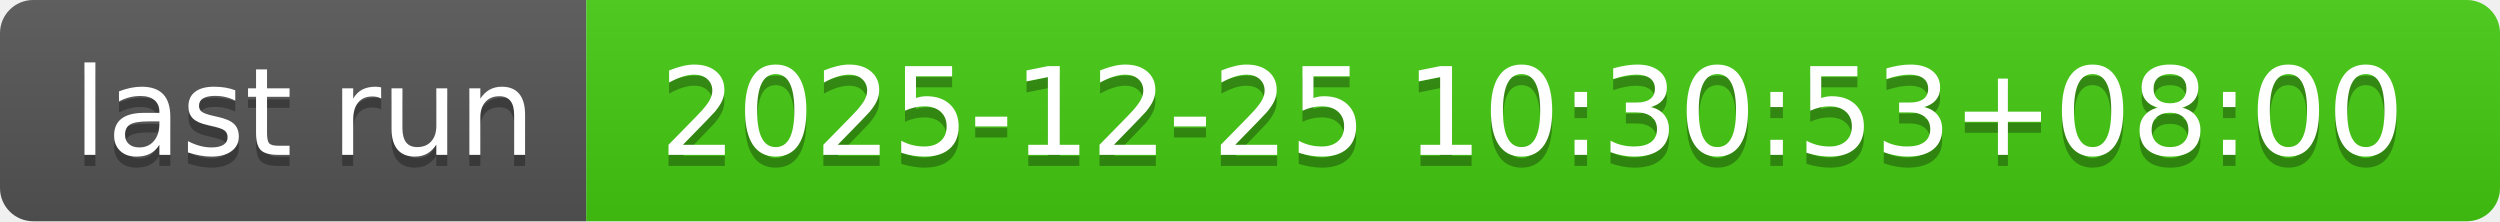
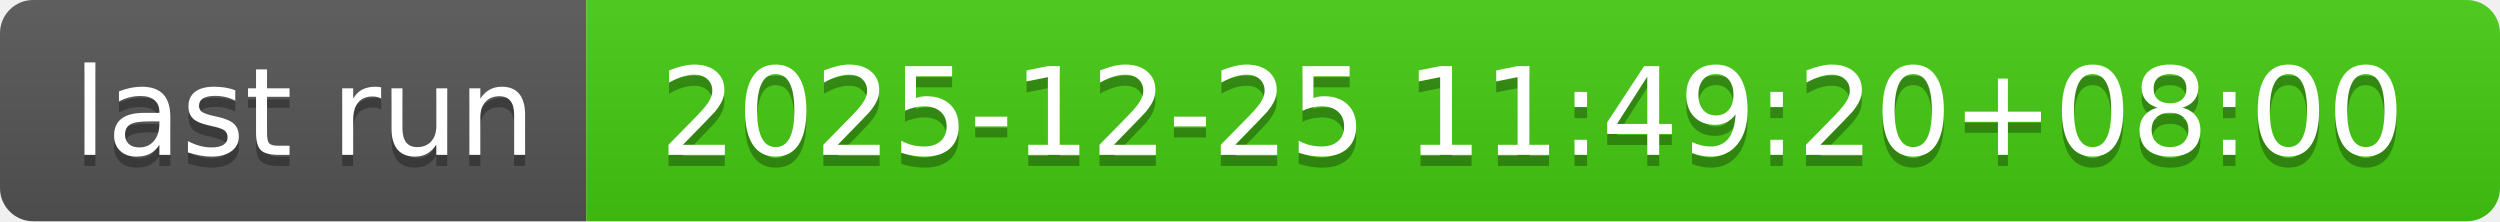
- <svg xmlns="http://www.w3.org/2000/svg" width="226" height="20" role="img" aria-label="last run: 2025-12-25 10:30:53+08:00">
+ <svg xmlns="http://www.w3.org/2000/svg" width="226" height="20" role="img" aria-label="last run: 2025-12-25 11:49:20+08:00">
  <linearGradient id="s" x2="0" y2="100%">
    <stop offset="0" stop-color="#bbb" stop-opacity=".1" />
    <stop offset="1" stop-opacity=".1" />
  </linearGradient>
  <clipPath id="r">
    <rect width="226" height="20" rx="3" fill="#fff" />
  </clipPath>
  <g clip-path="url(#r)">
    <rect width="53" height="20" fill="#555" />
    <rect x="53" width="173" height="20" fill="#4c1" />
    <rect width="226" height="20" fill="url(#s)" />
  </g>
  <g fill="#fff" text-anchor="middle" font-family="Verdana,Geneva,DejaVu Sans,sans-serif" text-rendering="geometricPrecision" font-size="110">
    <text aria-hidden="true" x="275" y="150" fill="#010101" fill-opacity=".3" transform="scale(.1)" textLength="430">last run</text>
    <text x="275" y="140" transform="scale(.1)" fill="#fff" textLength="430">last run</text>
-     <text aria-hidden="true" x="1385" y="150" fill="#010101" fill-opacity=".3" transform="scale(.1)" textLength="1630">2025-12-25 10:30:53+08:00</text>
-     <text x="1385" y="140" transform="scale(.1)" fill="#fff" textLength="1630">2025-12-25 10:30:53+08:00</text>
+     <text aria-hidden="true" x="1385" y="150" fill="#010101" fill-opacity=".3" transform="scale(.1)" textLength="1630">2025-12-25 11:49:20+08:00</text>
+     <text x="1385" y="140" transform="scale(.1)" fill="#fff" textLength="1630">2025-12-25 11:49:20+08:00</text>
  </g>
</svg>
